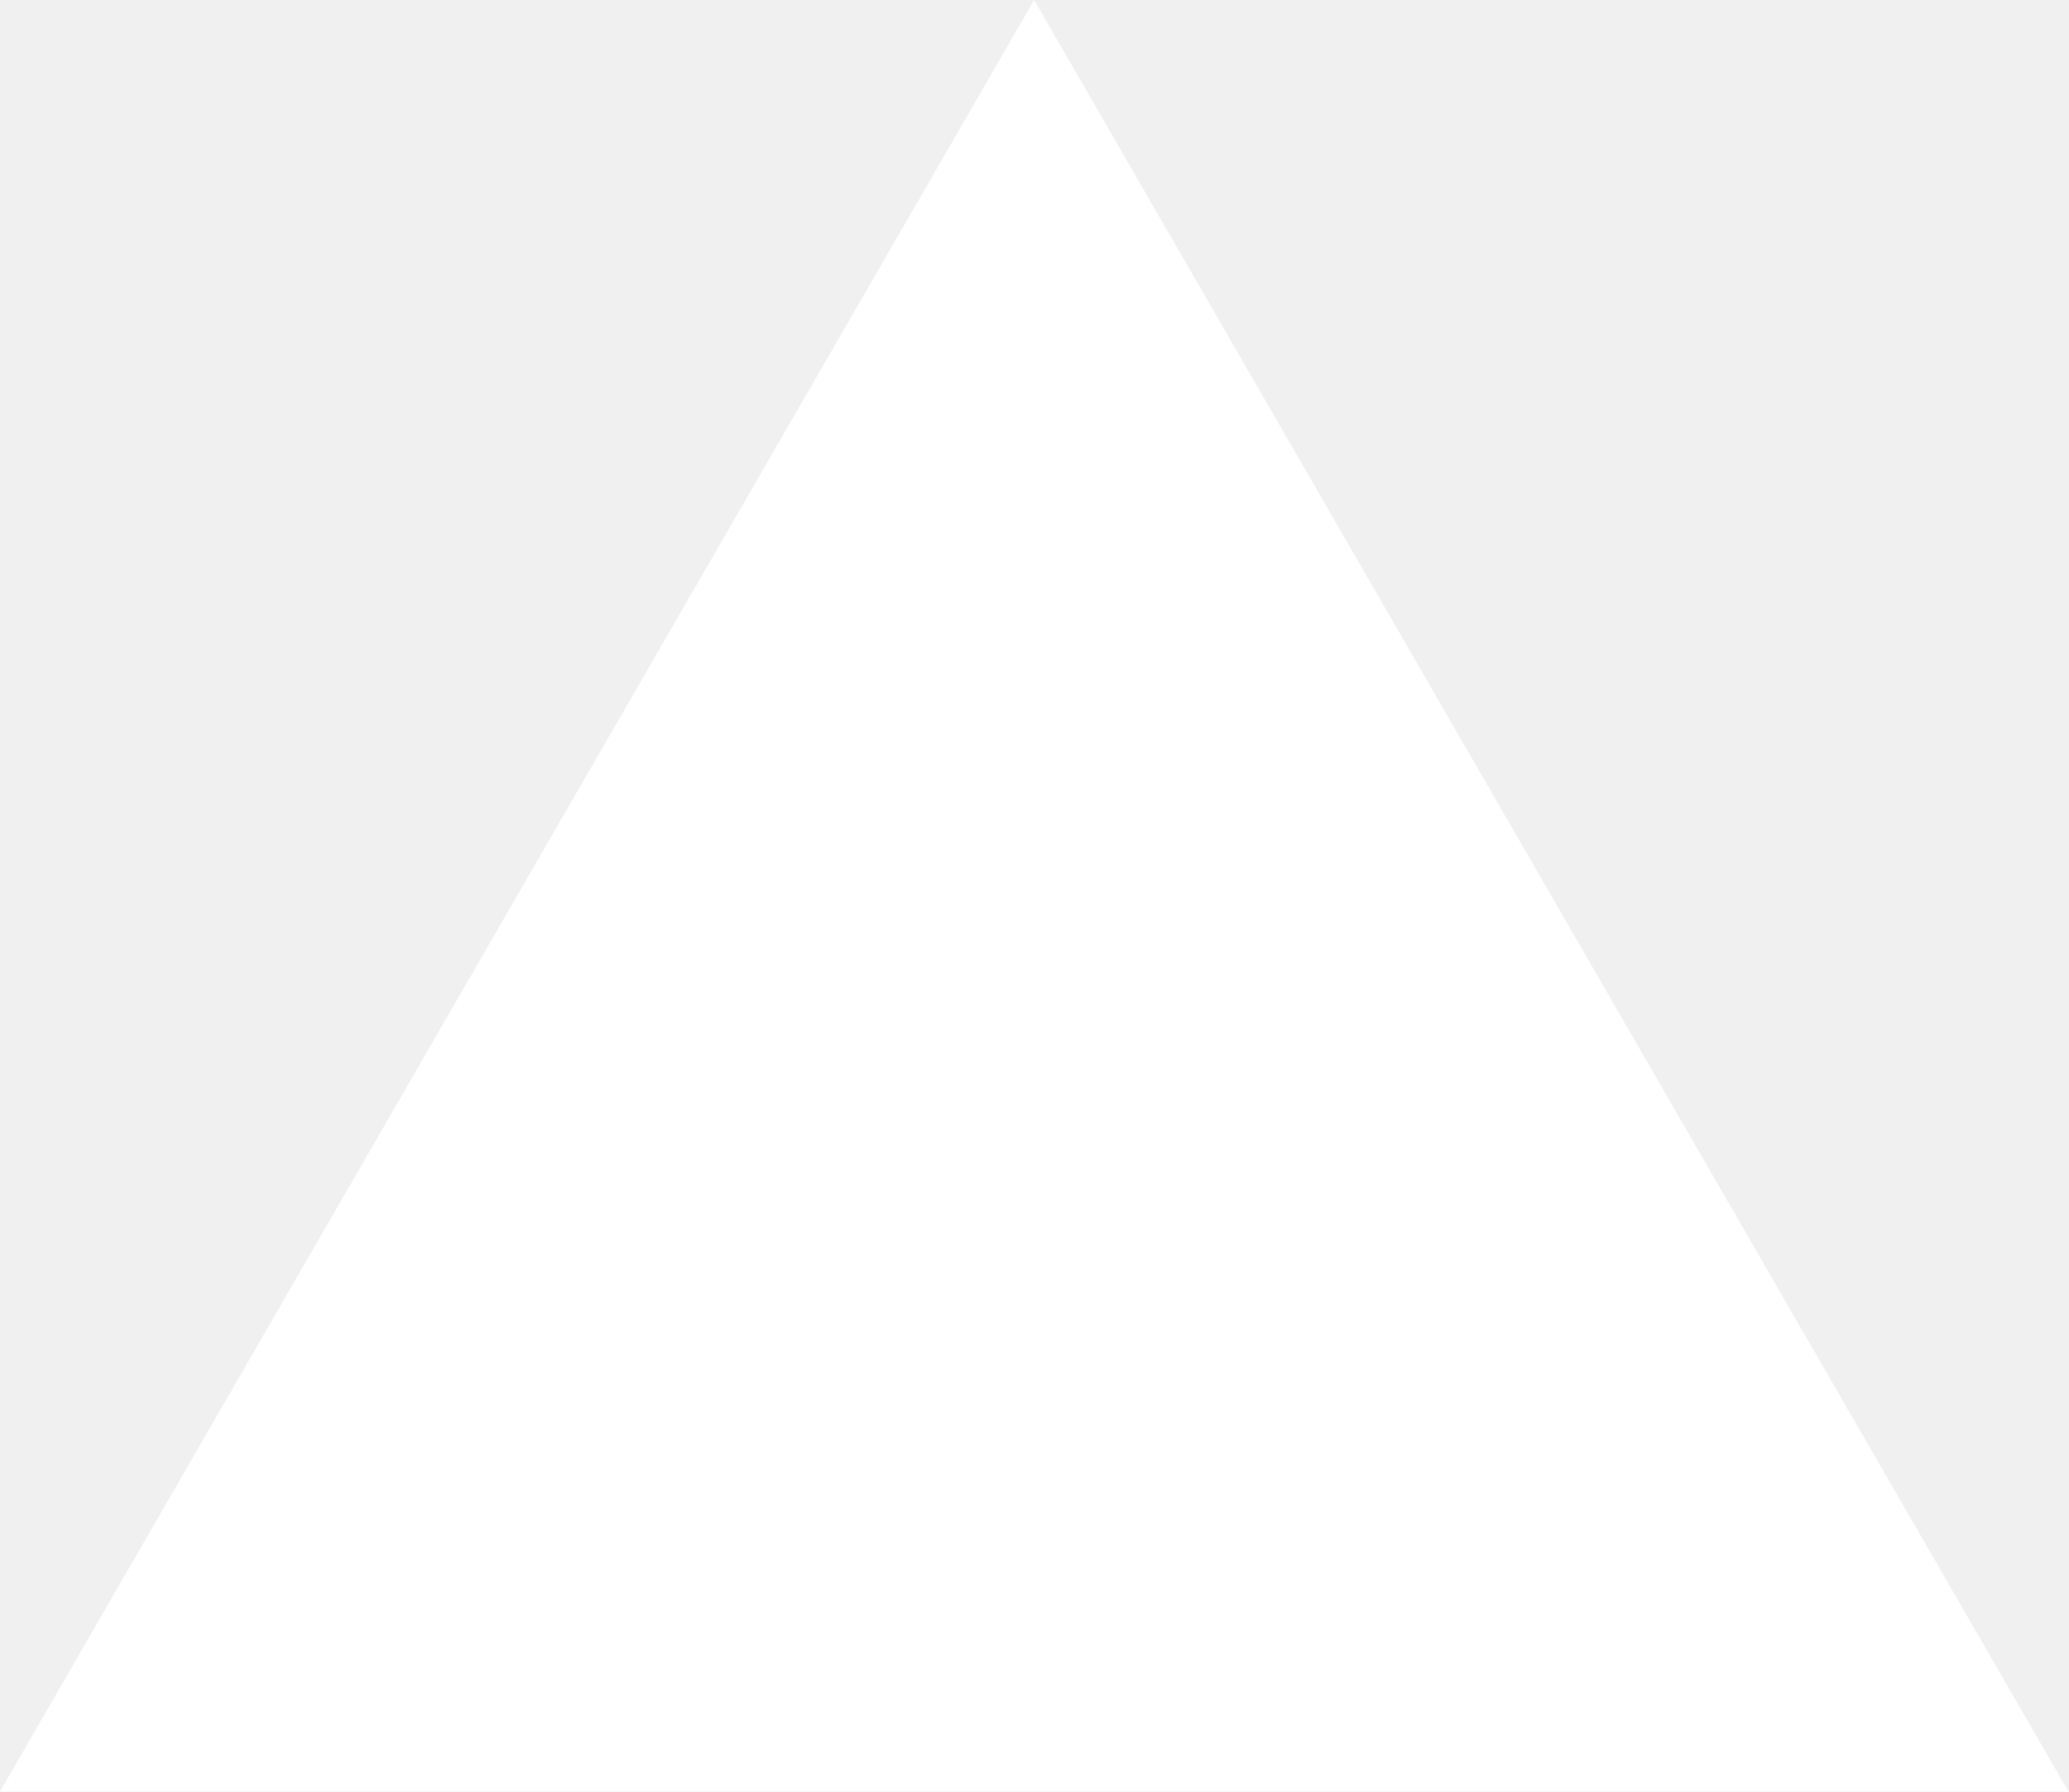
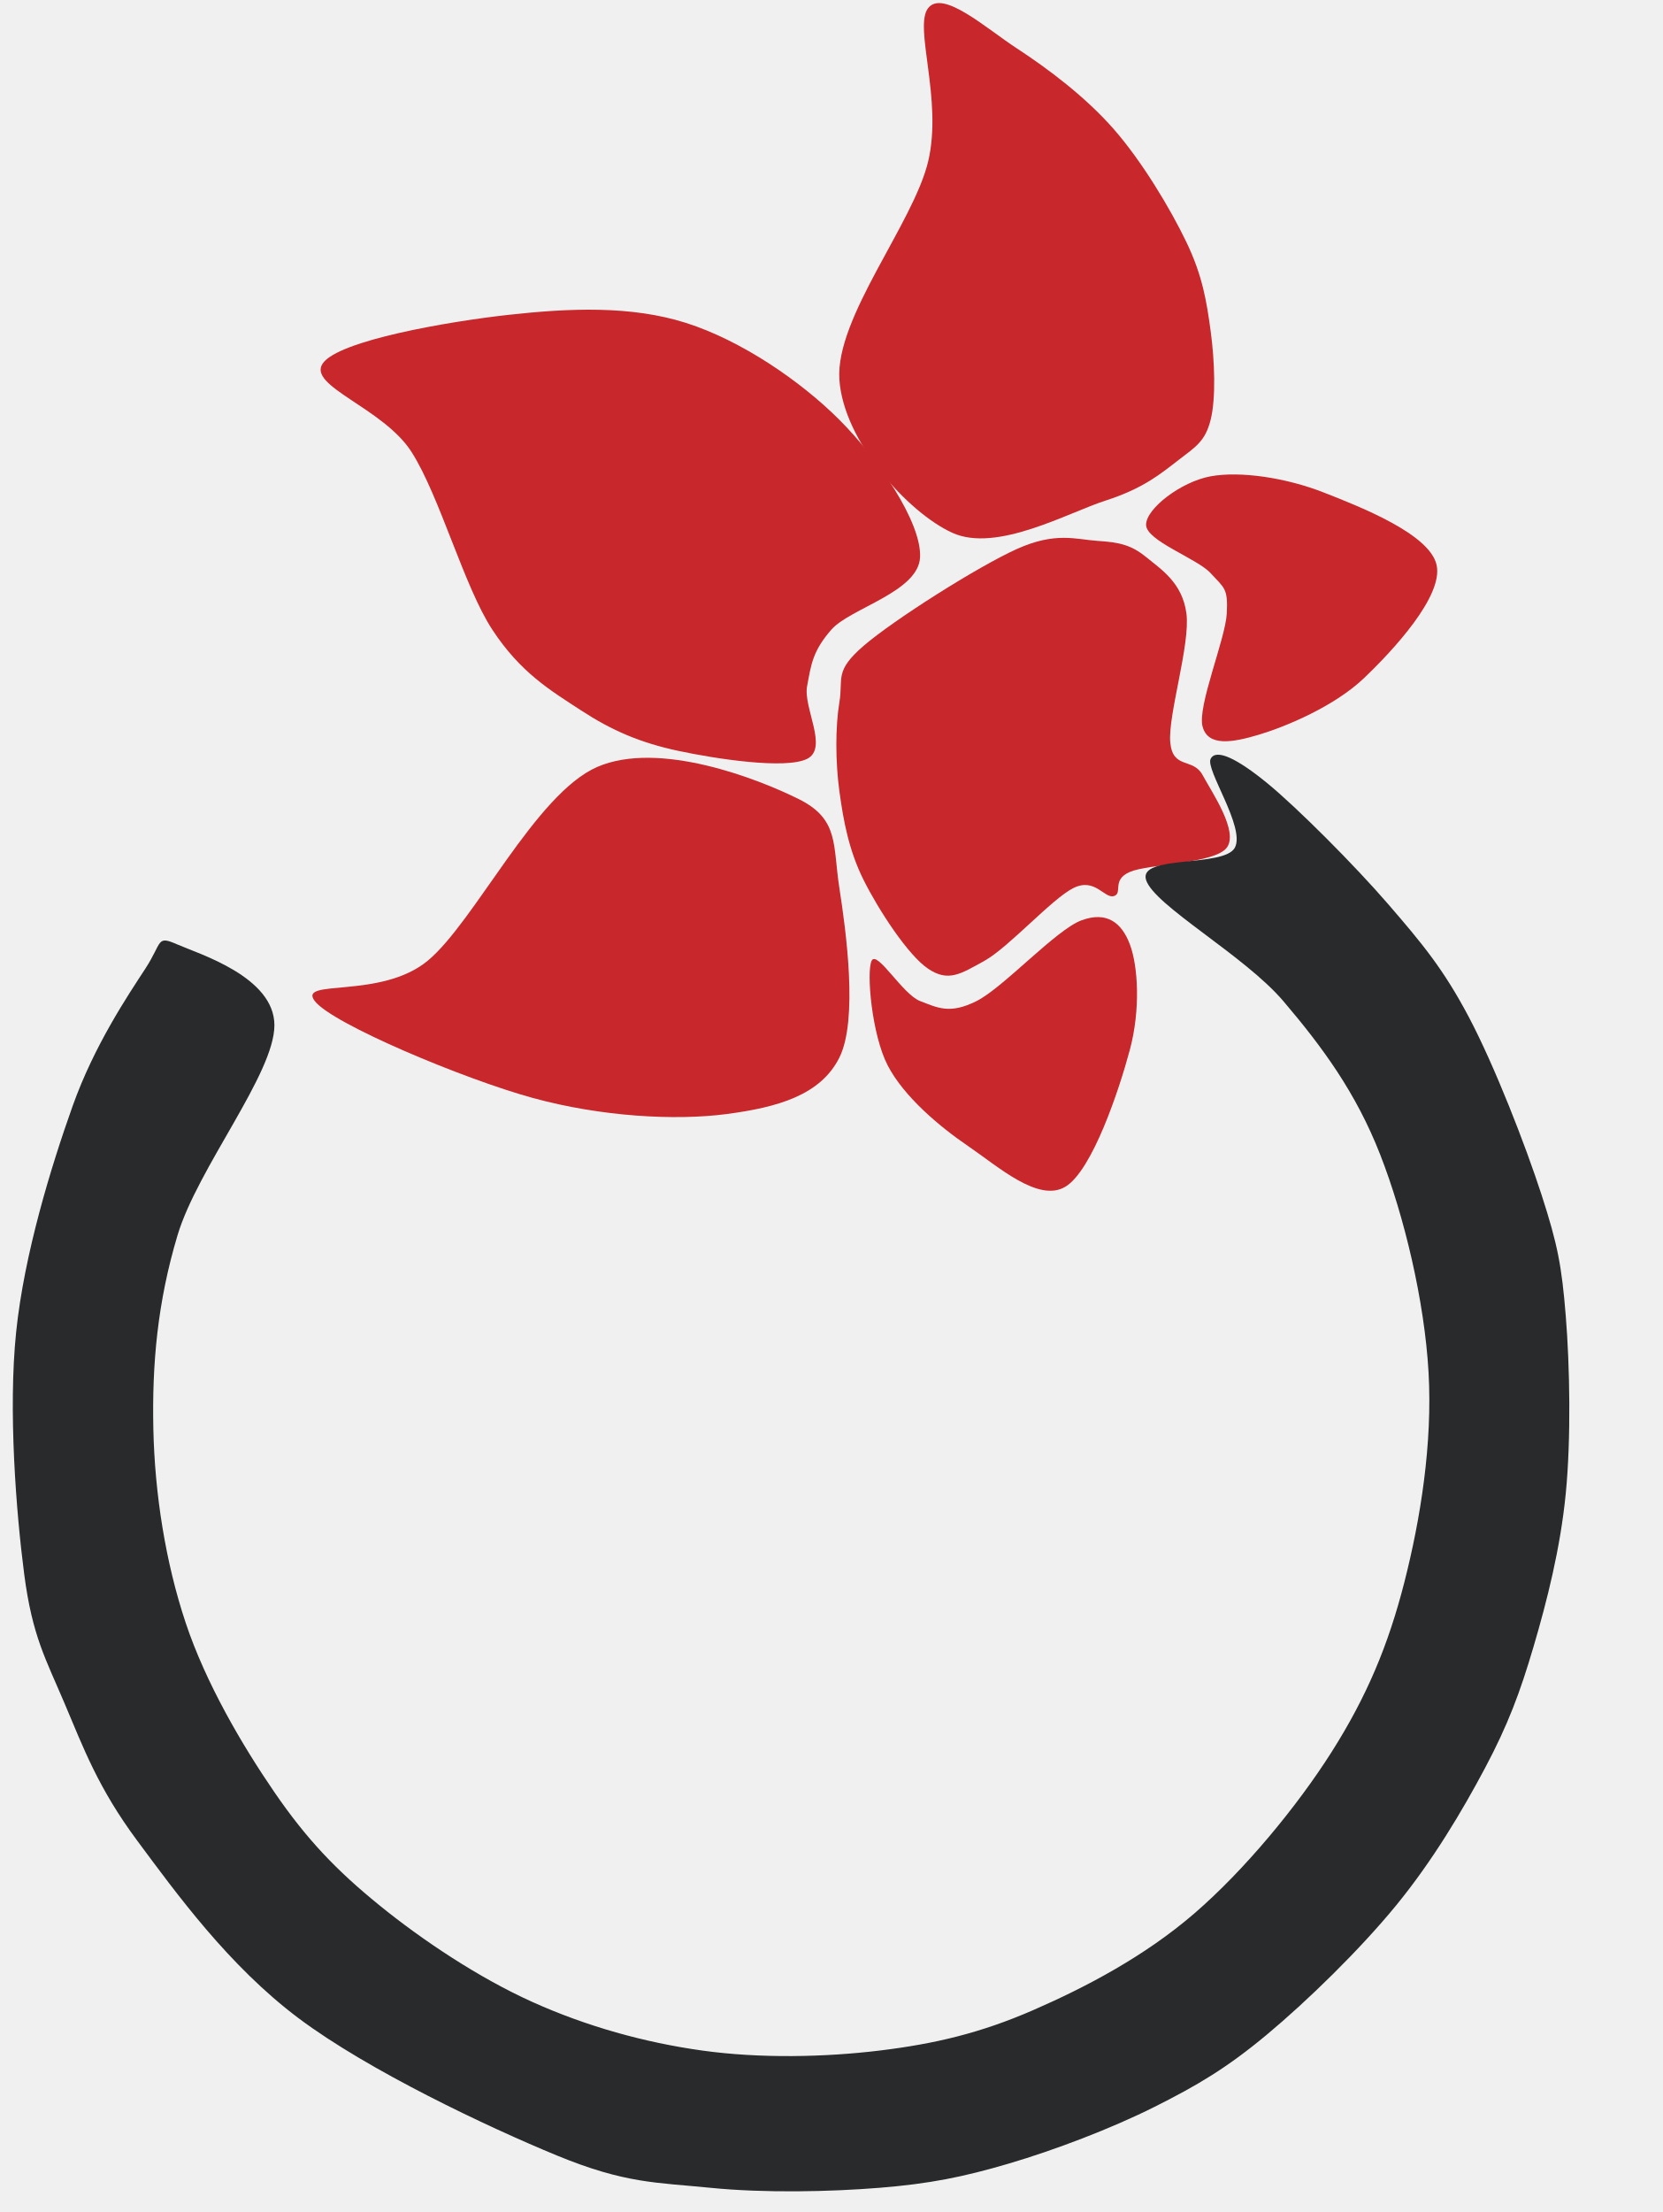
- <svg xmlns="http://www.w3.org/2000/svg" fill="none" viewBox="0 0 1155 1000">
-   <path d="m577.3 0 577.4 1000H0z" fill="#fff" />
+ <svg xmlns="http://www.w3.org/2000/svg" viewBox="0 0 206 274" width="206" height="274" fill="none">
+   <g fill="#C8282B">
+     <path d="M108 119       C107.33 120.33 108 128.17 110 132       C112 135.83 116.33 139.5 120 142       C123.67 144.5 128.67 149 132 147       C135.33 145 138.67 135 140 130       C141.33 125 141 119.67 140 117       C139 114.33 137.17 112.83 134 114       C130.83 115.17 124.33 122.33 121 124       C117.67 125.67 116.17 124.83 114 124       C111.83 123.17 108.67 117.67 108 119Z" />
+     <path d="M39 124       C41.17 126.83 57.5 133.67 66 136       C74.5 138.33 83.67 138.83 90 138       C96.33 137.17 101.67 135.67 104 131       C106.33 126.33 104.83 115.33 104 110       C103.17 104.67 104 101.5 99 99       C94 96.5 81.67 91.67 74 95       C66.33 98.33 58.83 114.17 53 119       C47.17 123.83 36.83 121.17 39 124Z" />
+     <path d="M142 69       C140.17 67.5 138.67 67.17 136 67       C133.33 66.83 130.83 65.83 126 68       C121.17 70.17 110.67 76.83 107 80       C103.33 83.17 104.5 84 104 87       C103.5 90 103.5 94.33 104 98       C104.5 101.67 105.17 105.33 107 109       C108.83 112.67 112.5 118.33 115 120       C117.5 121.67 119 120.67 122 119       C125 117.33 130.33 111.33 133 110       C135.67 108.67 136.83 111.33 138 111       C139.17 110.67 137.67 109 140 108       C142.33 107 150.5 107 152 105       C153.5 103 150.17 98.17 149 96       C147.83 93.83 145.33 95.33 145 92       C144.67 88.67 147.5 79.83 147 76       C146.5 72.17 143.83 70.5 142 69Z" />
+     <path d="M150 59       C146.33 59.67 142 63 142 65       C142 67 148.33 69.17 150 71       C151.67 72.83 152.17 72.83 152 76       C151.83 79.17 148.33 87.5 149 90       C149.67 92.5 152.67 92 156 91       C159.33 90 165.33 87.5 169 84       C172.67 80.5 178.83 73.83 178 70       C177.17 66.17 168.67 62.83 164 61       C159.33 59.17 153.67 58.33 150 59Z" />
+     <path d="M40 45       C38 47.83 47.5 50.5 51 56       C54.5 61.5 57.5 72.67 61 78       C64.5 83.33 68.17 85.5 72 88       C75.83 90.5 79.33 92 84 93       C88.67 94 97.33 95.33 100 94       C102.67 92.67 99.5 87.67 100 85       C100.5 82.33 100.67 80.67 103 78       C105.33 75.33 113.83 73.33 114 69       C114.17 64.67 108.83 56.83 104 52       C99.17 47.17 91.83 42.17 85 40       C78.17 37.83 70.5 38.17 63 39       C55.5 39.83 42 42.17 40 45Z" />
+     <path d="M115 1       C113.17 3.33 116.83 12.33 115 20       C113.17 27.67 103.5 39.33 104 47       C104.5 54.67 112.5 63.5 118 66       C123.5 68.5 132.33 63.5 137 62       C141.67 60.5 143.83 58.67 146 57       C148.17 55.33 149.33 54.67 150 52       C150.67 49.33 150.5 44.67 150 41       C149.5 37.33 149 34.17 147 30       C145 25.83 141.5 20 138 16       C134.5 12 129.83 8.5 126 6       C122.17 3.5 116.83 -1.33 115 1Z" />
+   </g>
+   <path fill="#282A2B" d="M157 97       C153.33 94 150.67 92.67 150 94       C149.33 95.33 154.33 102.5 153 105       C151.67 107.5 141 105.83 142 109       C143 112.17 154.17 118.33 159 124       C163.83 129.67 168 135.33 171 143       C174 150.67 176.5 161.17 177 170       C177.5 178.83 176 188.17 174 196       C172 203.83 169.33 210.17 165 217       C160.67 223.83 154.17 231.67 148 237       C141.83 242.33 134.5 246.17 128 249       C121.5 251.83 115.83 253.17 109 254       C102.17 254.83 94.17 255 87 254       C79.83 253 72.67 251 66 248       C59.33 245 52.33 240.33 47 236       C41.67 231.67 38 227.83 34 222       C30 216.17 25.5 208.5 23 201       C20.5 193.5 19.17 185 19 177       C18.83 169 19.5 161.33 22 153       C24.5 144.67 34 133 34 127       C34 121 24.67 118.17 22 117       C19.33 115.83 20.17 116.67 18 120       C15.83 123.33 11.67 129.5 9 137       C6.33 144.5 3 155.33 2 165       C1 174.67 2 187.33 3 195       C4 202.67 5.67 205.5 8 211       C10.33 216.5 12.17 221.5 17 228       C21.83 234.5 28.33 243.5 37 250       C45.67 256.5 60.5 263.5 69 267       C77.5 270.5 81.33 270.33 88 271       C94.67 271.67 102.83 271.5 109 271       C115.17 270.5 119.33 269.67 125 268       C130.67 266.33 137.67 263.67 143 261       C148.33 258.33 152 256.17 157 252       C162 247.83 168.5 241.5 173 236       C177.5 230.5 181.17 224.33 184 219       C186.83 213.67 188.33 209.67 190 204       C191.67 198.33 193.33 191.83 194 185       C194.67 178.17 194.5 169.17 194 163       C193.5 156.83 193 154.17 191 148       C189 141.83 185.17 132 182 126       C178.83 120 176.17 116.83 172 112       C167.83 107.17 160.67 100 157 97Z" />
</svg>
